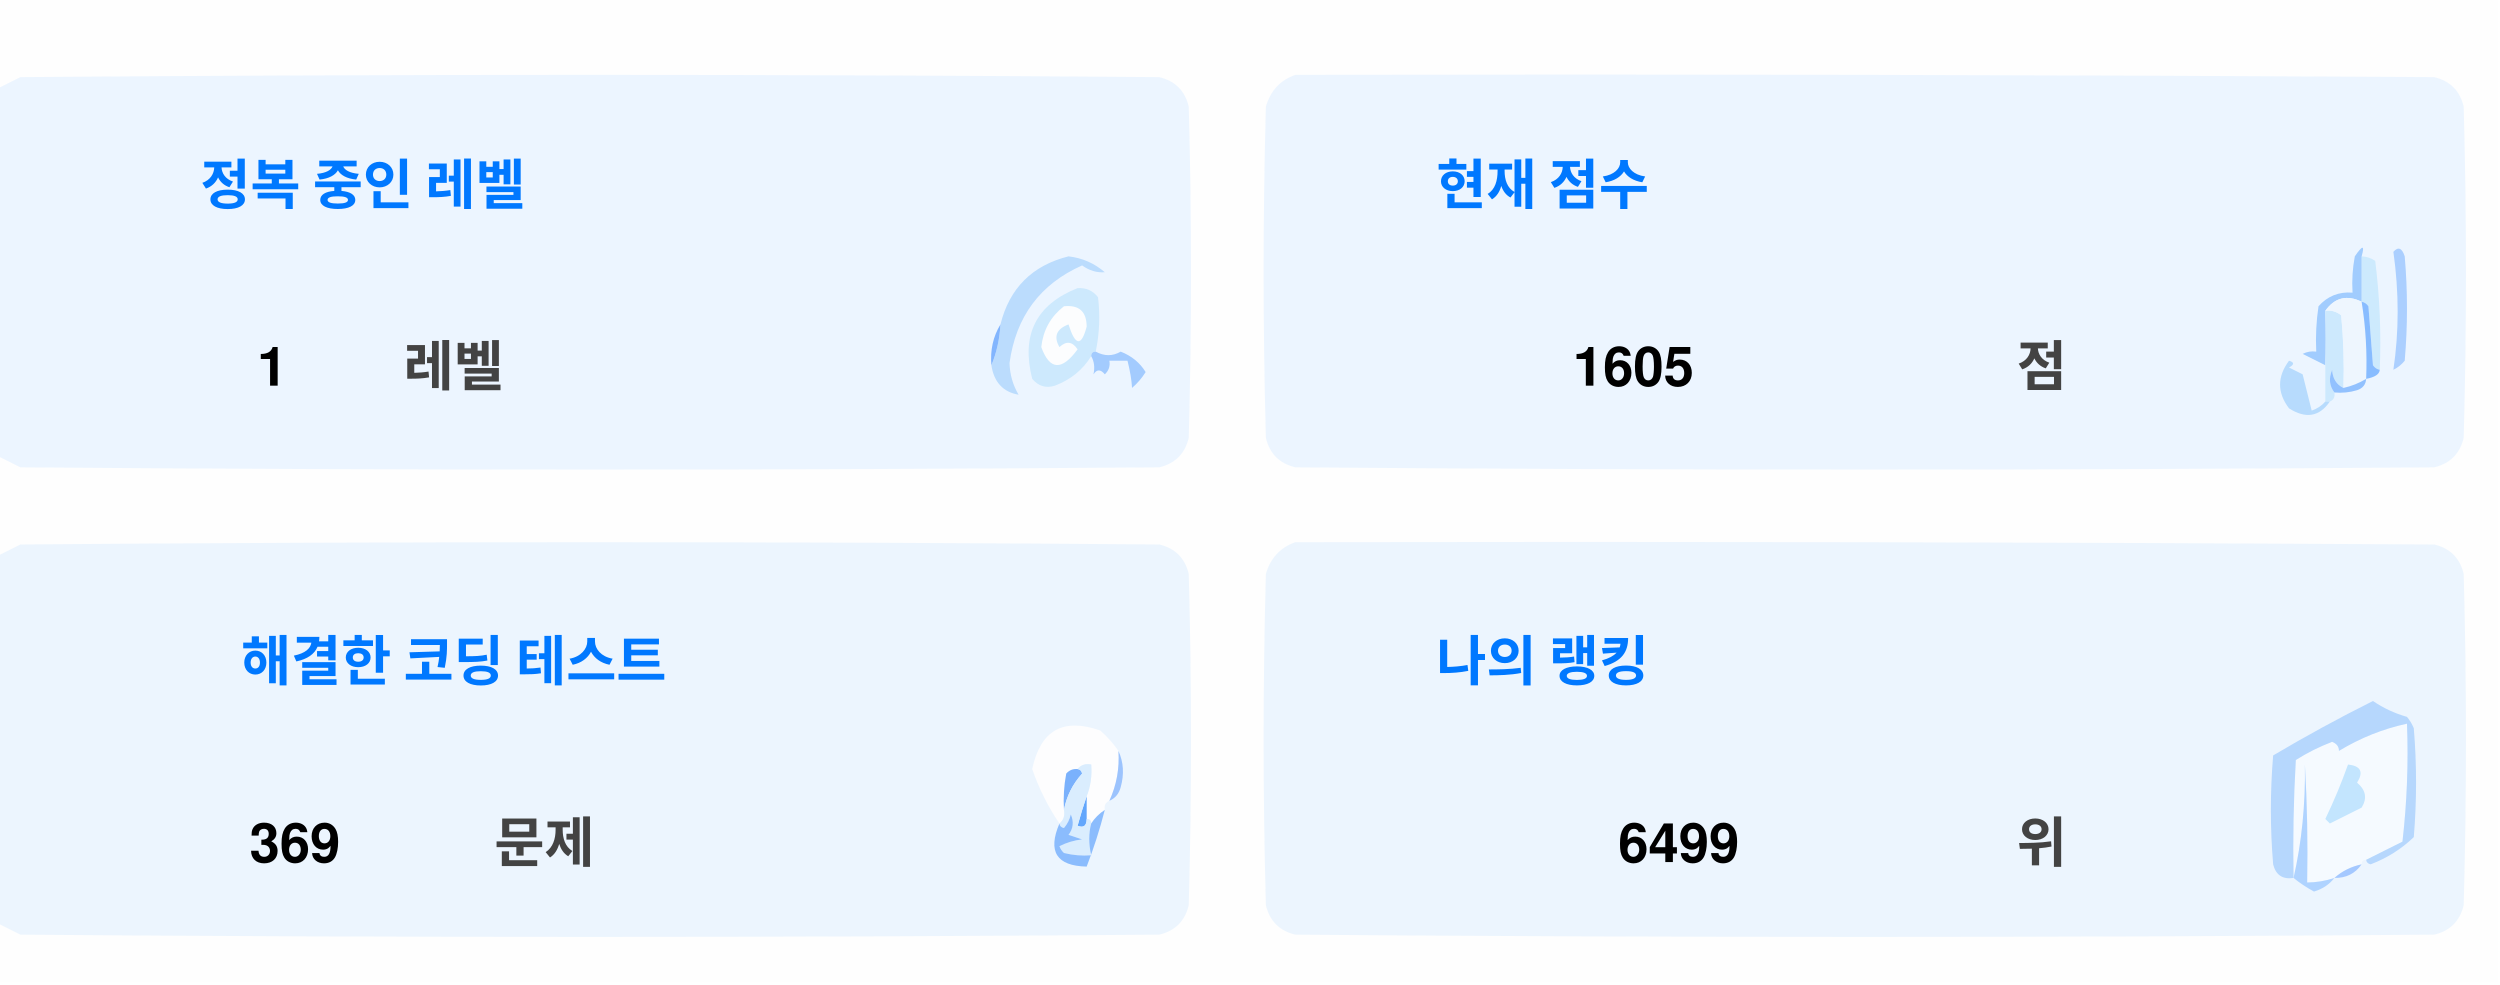
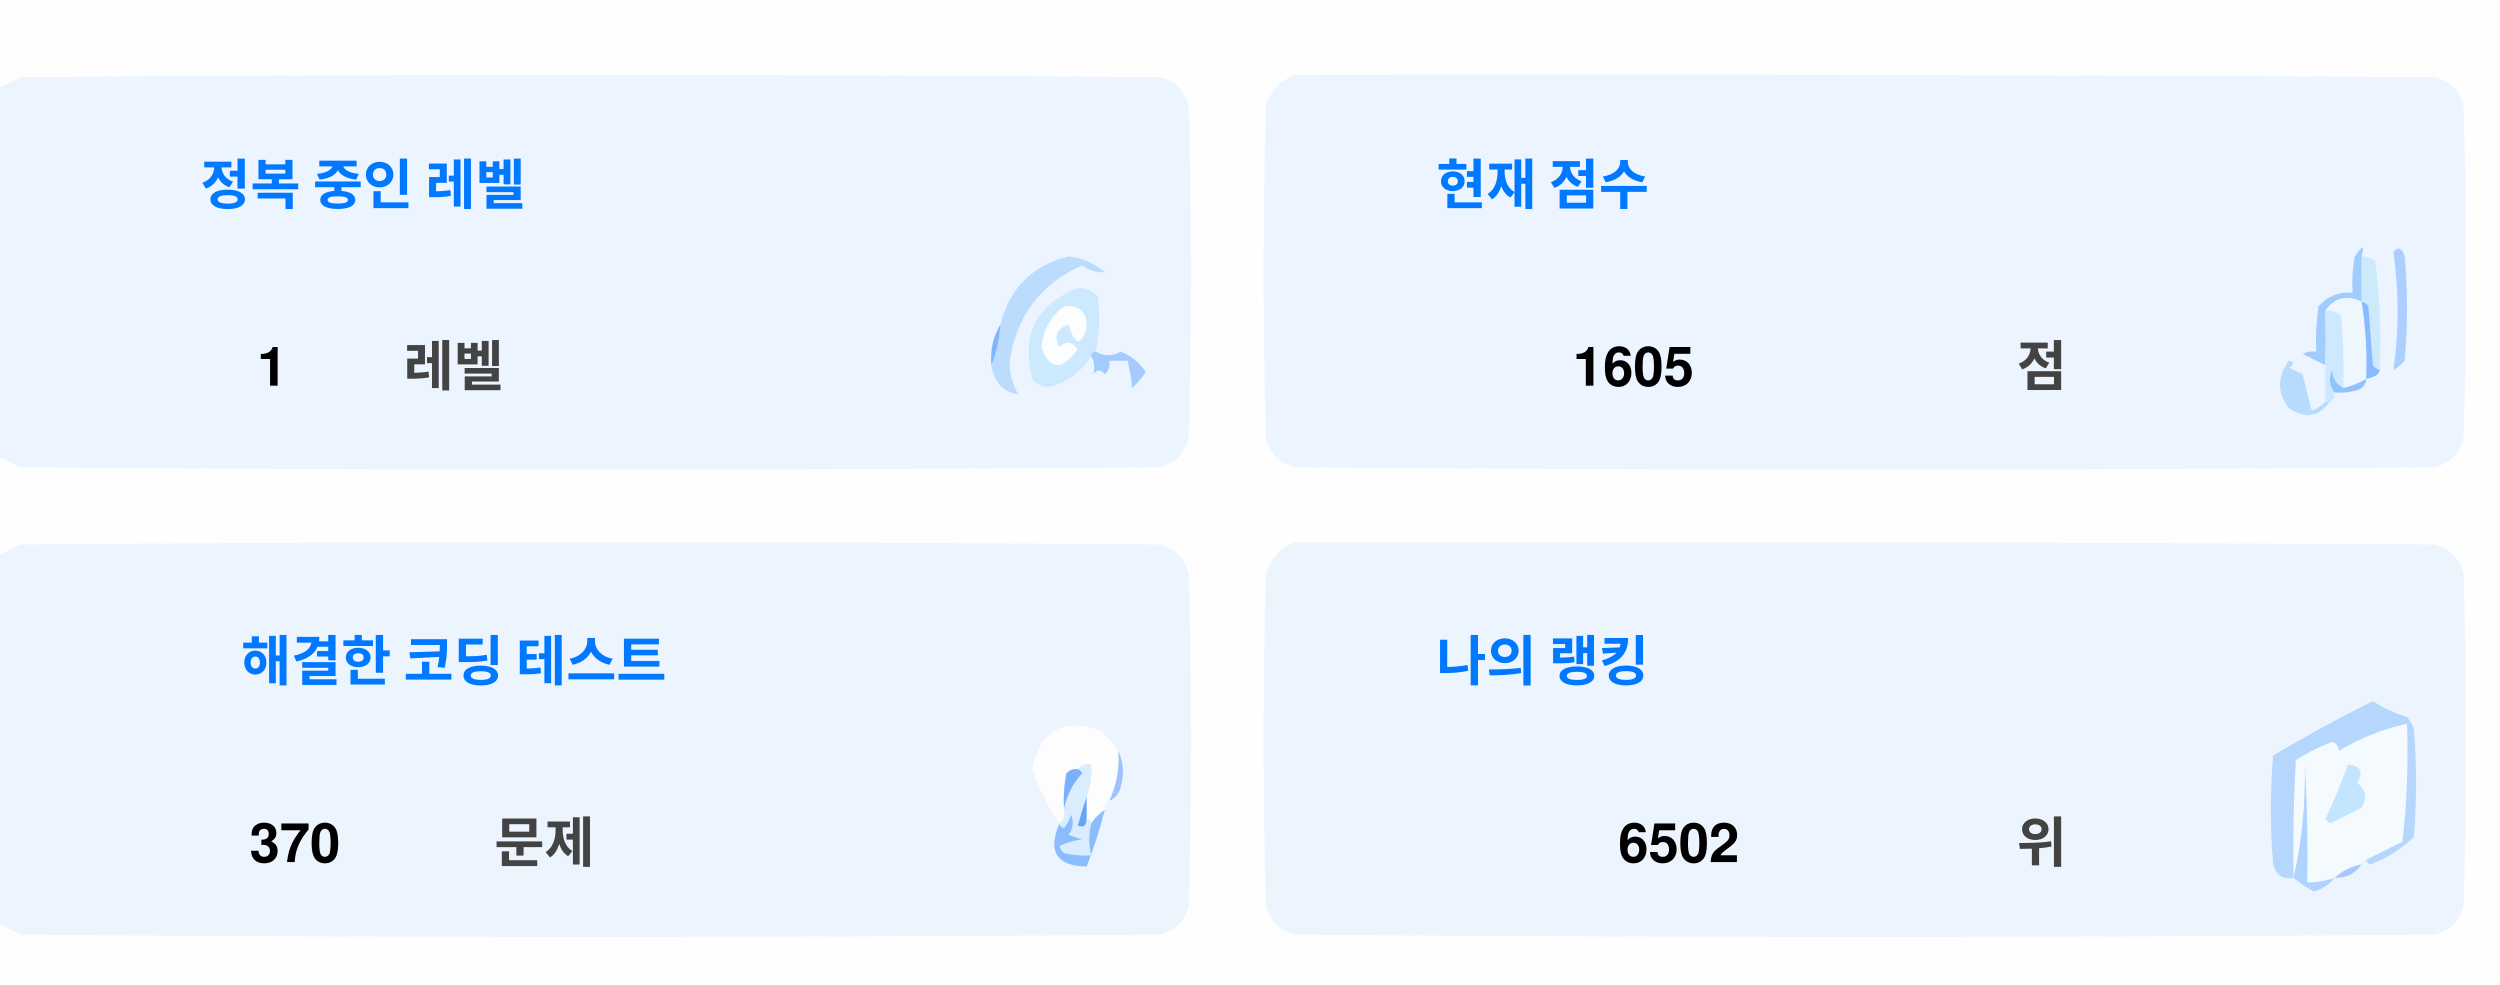
<svg xmlns="http://www.w3.org/2000/svg" version="1.1" width="551px" height="217px" style="shape-rendering:geometricPrecision; text-rendering:geometricPrecision; image-rendering:optimizeQuality; fill-rule:evenodd; clip-rule:evenodd">
  <style>.title {fill: #434343;font-size: 1rem;line-height: 1.5rem;font-weight: bold;font-family: -apple-system, BlinkMacSystemFont, Segoe UI, Helvetica, Arial, sans-serif, Apple Color Emoji, Segoe UI Emoji;}.desc {fill: #434343;font-size: 2.5rem;font-weight: bold;line-height: 1.5rem;font-family: -apple-system, BlinkMacSystemFont, Segoe UI, Helvetica, Arial, sans-serif, Apple Color Emoji, Segoe UI Emoji;}.desc-2 {fill: #434343;font-size: 1rem;font-weight: bold;line-height: 1.5rem;font-family: -apple-system, BlinkMacSystemFont, Segoe UI, Helvetica, Arial, sans-serif, Apple Color Emoji, Segoe UI Emoji;}.text, .desc {animation: twinkling 4s ease-in-out infinite;}@keyframes twinkling {40% { opacity: 1; }50% { opacity: 0.5; }60% { opacity: 1; }70% { opacity: 0.5; }80% { opacity: 1; }}</style>
  <g>
    <path style="opacity:1" fill="#fefefe" d="M -0.5,-0.5 C 183.167,-0.5 366.833,-0.5 550.5,-0.5C 550.5,71.833 550.5,144.167 550.5,216.5C 366.833,216.5 183.167,216.5 -0.5,216.5C -0.5,212.167 -0.5,207.833 -0.5,203.5C 1.14,204.32 2.807,205.153 4.5,206C 88.167,206.667 171.833,206.667 255.5,206C 259,205.167 261.167,203 262,199.5C 262.667,175.167 262.667,150.833 262,126.5C 261.167,123 259,120.833 255.5,120C 171.833,119.333 88.167,119.333 4.5,120C 2.807,120.847 1.14,121.68 -0.5,122.5C -0.5,115.167 -0.5,107.833 -0.5,100.5C 1.14,101.32 2.807,102.153 4.5,103C 88.167,103.667 171.833,103.667 255.5,103C 259,102.167 261.167,100 262,96.5C 262.667,72.167 262.667,47.833 262,23.5C 261.167,20 259,17.833 255.5,17C 171.833,16.333 88.167,16.333 4.5,17C 2.807,17.847 1.14,18.68 -0.5,19.5C -0.5,12.833 -0.5,6.167 -0.5,-0.5 Z" />
  </g>
  <g>
    <path style="opacity:1" fill="#ecf5ff" d="M -0.5,100.5 C -0.5,73.5 -0.5,46.5 -0.5,19.5C 1.14,18.68 2.807,17.847 4.5,17C 88.167,16.333 171.833,16.333 255.5,17C 259,17.833 261.167,20 262,23.5C 262.667,47.833 262.667,72.167 262,96.5C 261.167,100 259,102.167 255.5,103C 171.833,103.667 88.167,103.667 4.5,103C 2.807,102.153 1.14,101.32 -0.5,100.5 Z" />
  </g>
  <g>
    <path style="opacity:1" fill="#ecf5ff" d="M 285.5,16.5 C 369.167,16.333 452.834,16.5 536.5,17C 540,17.833 542.167,20 543,23.5C 543.667,47.833 543.667,72.167 543,96.5C 542.167,100 540,102.167 536.5,103C 452.833,103.667 369.167,103.667 285.5,103C 282,102.167 279.833,100 279,96.5C 278.333,72.167 278.333,47.833 279,23.5C 280.018,19.985 282.185,17.652 285.5,16.5 Z" />
  </g>
  <g>
    <path style="opacity:1" fill="#cdeafd" d="M 520.5,56.5 C 521.583,56.539 522.583,56.873 523.5,57.5C 524.498,65.472 524.831,73.472 524.5,81.5C 523.883,81.389 523.383,81.056 523,80.5C 522.667,76.167 522.333,71.833 522,67.5C 521.617,66.944 521.117,66.611 520.5,66.5C 520.5,63.167 520.5,59.833 520.5,56.5 Z" />
  </g>
  <g>
    <path style="opacity:1" fill="#abcfff" d="M 527.5,55.5 C 528.566,54.308 529.399,54.641 530,56.5C 530.667,64.167 530.667,71.833 530,79.5C 529.311,80.357 528.478,81.023 527.5,81.5C 528.758,73.08 528.758,64.414 527.5,55.5 Z" />
  </g>
  <g>
    <path style="opacity:1" fill="#bbdcfd" d="M 218.5,80.5 C 219.657,77.727 220.324,74.727 220.5,71.5C 222.49,63.51 227.49,58.51 235.5,56.5C 238.528,56.847 241.194,58.014 243.5,60C 241.744,60.141 240.078,59.641 238.5,58.5C 229.247,62.607 223.914,69.773 222.5,80C 222.565,82.526 223.232,84.859 224.5,87C 221.07,86.397 219.07,84.231 218.5,80.5 Z" />
  </g>
  <g>
    <path style="opacity:1" fill="#cde9fd" d="M 241.5,77.5 C 240.833,77.5 240.5,77.833 240.5,78.5C 238.628,81.529 235.961,83.695 232.5,85C 230.536,85.624 228.869,85.124 227.5,83.5C 225.021,73.791 228.354,67.124 237.5,63.5C 239.374,63.39 240.874,64.056 242,65.5C 242.497,69.524 242.331,73.524 241.5,77.5 Z" />
  </g>
  <g>
    <path style="opacity:1" fill="#fcfdfe" d="M 234.5,67.5 C 237.826,67.162 239.493,68.662 239.5,72C 238.334,76.434 237,76.267 235.5,71.5C 232.832,72.515 232.166,74.182 233.5,76.5C 235.017,75.089 236.351,75.256 237.5,77C 234.006,81.771 231.34,81.605 229.5,76.5C 229.904,72.771 231.571,69.771 234.5,67.5 Z" />
  </g>
  <g>
    <path style="opacity:1" fill="#a1ccfe" d="M 520.5,56.5 C 520.5,59.833 520.5,63.167 520.5,66.5C 517.238,64.922 514.572,65.589 512.5,68.5C 512.617,72.81 512.617,76.81 512.5,80.5C 510.86,79.68 509.193,78.847 507.5,78C 508.448,77.517 509.448,77.35 510.5,77.5C 510.335,74.15 510.502,70.817 511,67.5C 512.995,65.253 515.495,64.253 518.5,64.5C 518.336,61.813 518.503,59.146 519,56.5C 520.731,53.969 521.231,53.969 520.5,56.5 Z" />
  </g>
  <g>
    <path style="opacity:1" fill="#cde9fd" d="M 512.5,68.5 C 513.822,68.33 514.989,68.663 516,69.5C 516.499,74.823 516.666,80.156 516.5,85.5C 514.955,84.77 514.122,83.437 514,81.5C 513.22,83.387 513.387,85.054 514.5,86.5C 514.672,87.492 514.338,88.158 513.5,88.5C 513.167,88.5 512.833,88.5 512.5,88.5C 512.5,85.833 512.5,83.167 512.5,80.5C 512.617,76.81 512.617,72.81 512.5,68.5 Z" />
  </g>
  <g>
    <path style="opacity:1" fill="#eef6fe" d="M 520.5,66.5 C 521.407,72.106 521.74,77.773 521.5,83.5C 519.95,84.441 518.284,85.108 516.5,85.5C 516.666,80.156 516.499,74.823 516,69.5C 514.989,68.663 513.822,68.33 512.5,68.5C 514.572,65.589 517.238,64.922 520.5,66.5 Z" />
  </g>
  <g>
    <path style="opacity:1" fill="#88bcff" d="M 520.5,66.5 C 521.117,66.611 521.617,66.944 522,67.5C 522.333,71.833 522.667,76.167 523,80.5C 523.383,81.056 523.883,81.389 524.5,81.5C 524.445,82.469 523.445,83.136 521.5,83.5C 521.74,77.773 521.407,72.106 520.5,66.5 Z" />
  </g>
  <g>
    <path style="opacity:1" fill="#82b5fe" d="M 220.5,71.5 C 220.324,74.727 219.657,77.727 218.5,80.5C 218.215,77.171 218.882,74.171 220.5,71.5 Z" />
  </g>
  <g>
    <path style="opacity:1" fill="#a3cbfe" d="M 240.5,78.5 C 240.5,77.833 240.833,77.5 241.5,77.5C 243.391,78.536 245.224,78.536 247,77.5C 249.391,78.429 251.225,79.929 252.5,82C 251.681,83.319 250.681,84.486 249.5,85.5C 249.409,83.777 249.075,81.777 248.5,79.5C 247.167,79.5 245.833,79.5 244.5,79.5C 244.719,80.675 244.386,81.675 243.5,82.5C 242.575,81.359 241.741,81.359 241,82.5C 241.331,80.981 241.164,79.648 240.5,78.5 Z" />
  </g>
  <g>
    <path style="opacity:1" fill="#b7dbfd" d="M 512.5,88.5 C 512.833,88.5 513.167,88.5 513.5,88.5C 511.199,91.857 508.199,92.357 504.5,90C 501.872,86.535 501.872,83.035 504.5,79.5C 505.696,79.846 505.696,80.346 504.5,81C 505.5,81.5 506.5,82 507.5,82.5C 508.167,85.167 508.833,87.833 509.5,90.5C 510.739,90.058 511.739,89.391 512.5,88.5 Z" />
  </g>
  <g>
    <path style="opacity:1" fill="#92c1fe" d="M 516.5,85.5 C 518.284,85.108 519.95,84.441 521.5,83.5C 521.423,84.75 520.756,85.583 519.5,86C 517.866,86.493 516.199,86.66 514.5,86.5C 513.387,85.054 513.22,83.387 514,81.5C 514.122,83.437 514.955,84.77 516.5,85.5 Z" />
  </g>
  <g>
    <path style="opacity:1" fill="#ecf5fe" d="M -0.5,203.5 C -0.5,176.5 -0.5,149.5 -0.5,122.5C 1.14,121.68 2.807,120.847 4.5,120C 88.167,119.333 171.833,119.333 255.5,120C 259,120.833 261.167,123 262,126.5C 262.667,150.833 262.667,175.167 262,199.5C 261.167,203 259,205.167 255.5,206C 171.833,206.667 88.167,206.667 4.5,206C 2.807,205.153 1.14,204.32 -0.5,203.5 Z" />
  </g>
  <g>
    <path style="opacity:1" fill="#ecf5fe" d="M 285.5,119.5 C 369.167,119.333 452.834,119.5 536.5,120C 540,120.833 542.167,123 543,126.5C 543.667,150.833 543.667,175.167 543,199.5C 542.167,203 540,205.167 536.5,206C 452.833,206.667 369.167,206.667 285.5,206C 282,205.167 279.833,203 279,199.5C 278.333,175.167 278.333,150.833 279,126.5C 280.018,122.985 282.185,120.652 285.5,119.5 Z" />
  </g>
  <g>
    <path style="opacity:1" fill="#fdfdfe" d="M 246.5,165.5 C 246.758,169.367 246.092,173.034 244.5,176.5C 243.662,176.842 243.328,177.508 243.5,178.5C 242.272,179.306 241.272,180.306 240.5,181.5C 240.5,180.833 240.167,180.5 239.5,180.5C 239.5,178.833 239.5,177.167 239.5,175.5C 240.369,173.283 240.702,170.95 240.5,168.5C 239.209,168.263 238.209,168.596 237.5,169.5C 236.504,169.414 235.671,169.748 235,170.5C 234.503,173.146 234.336,175.813 234.5,178.5C 234.737,179.791 234.404,180.791 233.5,181.5C 230.986,177.806 228.986,173.806 227.5,169.5C 229.309,160.957 234.309,158.124 242.5,161C 244.07,162.397 245.404,163.897 246.5,165.5 Z" />
  </g>
  <g>
    <path style="opacity:1" fill="#f5faff" d="M 521.5,189.5 C 520.833,189.5 520.5,189.833 520.5,190.5C 518.181,190.992 516.181,191.992 514.5,193.5C 512.565,194.15 510.565,194.483 508.5,194.5C 508.666,185.827 508.5,177.16 508,168.5C 508.141,177.227 507.308,185.56 505.5,193.5C 505.334,184.827 505.5,176.16 506,167.5C 508.527,165.903 511.194,164.57 514,163.5C 515.011,163.892 515.511,164.559 515.5,165.5C 520.21,162.641 525.21,160.641 530.5,159.5C 530.831,168.192 530.498,176.859 529.5,185.5C 526.807,186.847 524.14,188.18 521.5,189.5 Z" />
  </g>
  <g>
    <path style="opacity:1" fill="#b6d7fd" d="M 521.5,189.5 C 524.14,188.18 526.807,186.847 529.5,185.5C 530.498,176.859 530.831,168.192 530.5,159.5C 525.21,160.641 520.21,162.641 515.5,165.5C 515.511,164.559 515.011,163.892 514,163.5C 511.194,164.57 508.527,165.903 506,167.5C 505.5,176.16 505.334,184.827 505.5,193.5C 503.089,193.863 501.589,192.863 501,190.5C 500.333,182.5 500.333,174.5 501,166.5C 508.173,162.246 515.507,158.246 523,154.5C 525.304,156.068 527.804,157.235 530.5,158C 531.126,158.75 531.626,159.584 532,160.5C 532.667,168.5 532.667,176.5 532,184.5C 529.292,187.111 526.125,189.111 522.5,190.5C 521.893,190.376 521.56,190.043 521.5,189.5 Z" />
  </g>
  <g>
    <path style="opacity:1" fill="#c3e5fe" d="M 517.5,168.5 C 520.317,168.801 520.984,170.134 519.5,172.5C 521.439,174.122 521.772,175.956 520.5,178C 518.167,179.167 515.833,180.333 513.5,181.5C 513.167,181.167 512.833,180.833 512.5,180.5C 514.414,176.515 516.081,172.515 517.5,168.5 Z" />
  </g>
  <g>
    <path style="opacity:1" fill="#7ab1fc" d="M 237.5,169.5 C 238.043,169.56 238.376,169.893 238.5,170.5C 236.395,172.836 235.062,175.503 234.5,178.5C 234.336,175.813 234.503,173.146 235,170.5C 235.671,169.748 236.504,169.414 237.5,169.5 Z" />
  </g>
  <g>
    <path style="opacity:1" fill="#afd3ff" d="M 514.5,193.5 C 513.378,194.947 511.878,195.947 510,196.5C 508.348,195.601 506.848,194.601 505.5,193.5C 507.308,185.56 508.141,177.227 508,168.5C 508.5,177.16 508.666,185.827 508.5,194.5C 510.565,194.483 512.565,194.15 514.5,193.5 Z" />
  </g>
  <g>
    <path style="opacity:1" fill="#9cc3fd" d="M 246.5,165.5 C 247.634,167.966 247.801,170.633 247,173.5C 246.623,174.942 245.79,175.942 244.5,176.5C 246.092,173.034 246.758,169.367 246.5,165.5 Z" />
  </g>
  <g>
    <path style="opacity:1" fill="#62a6fc" d="M 239.5,175.5 C 239.5,177.167 239.5,178.833 239.5,180.5C 239.483,182.028 238.816,182.528 237.5,182C 238.117,179.723 238.784,177.556 239.5,175.5 Z" />
  </g>
  <g>
    <path style="opacity:1" fill="#daedfe" d="M 237.5,169.5 C 238.209,168.596 239.209,168.263 240.5,168.5C 240.702,170.95 240.369,173.283 239.5,175.5C 238.784,177.556 238.117,179.723 237.5,182C 238.816,182.528 239.483,182.028 239.5,180.5C 240.167,180.5 240.5,180.833 240.5,181.5C 239.918,183.669 239.918,186.002 240.5,188.5C 238.473,188.662 236.473,188.495 234.5,188C 234.043,187.586 233.709,187.086 233.5,186.5C 235.078,185.702 236.744,185.202 238.5,185C 237.5,184.667 236.5,184.333 235.5,184C 236.554,182.612 236.72,181.112 236,179.5C 235.751,180.624 235.251,181.624 234.5,182.5C 233.893,182.376 233.56,182.043 233.5,181.5C 234.404,180.791 234.737,179.791 234.5,178.5C 235.062,175.503 236.395,172.836 238.5,170.5C 238.376,169.893 238.043,169.56 237.5,169.5 Z" />
  </g>
  <g>
    <path style="opacity:1" fill="#8bbcfd" d="M 243.5,178.5 C 242.395,182.803 241.062,186.969 239.5,191C 232.857,190.847 230.857,187.68 233.5,181.5C 233.56,182.043 233.893,182.376 234.5,182.5C 235.251,181.624 235.751,180.624 236,179.5C 236.72,181.112 236.554,182.612 235.5,184C 236.5,184.333 237.5,184.667 238.5,185C 236.744,185.202 235.078,185.702 233.5,186.5C 233.709,187.086 234.043,187.586 234.5,188C 236.473,188.495 238.473,188.662 240.5,188.5C 239.918,186.002 239.918,183.669 240.5,181.5C 241.272,180.306 242.272,179.306 243.5,178.5 Z" />
  </g>
  <g>
    <path style="opacity:1" fill="#a4c8ff" d="M 520.5,190.5 C 519.089,192.539 517.089,193.539 514.5,193.5C 516.181,191.992 518.181,190.992 520.5,190.5 Z" />
  </g>
  <text text-anchor="middle" x="80" y="45" class="title" style="fill:#0078ff;" stroke="#none" stroke-width="1">정복 중인 레벨</text>
  <text text-anchor="middle" x="60" y="85" class="desc" style="fill:#000000;" stroke="#none" stroke-width="1">1</text>
  <text text-anchor="middle" x="100" y="85" class="desc-2" style="fill:#434343;" stroke="#none" stroke-width="1">레벨</text>
  <text text-anchor="middle" x="340" y="45" class="title" style="fill:#0078ff;" stroke="#none" stroke-width="1">현재 점수</text>
  <text text-anchor="middle" x="360" y="85" class="desc" style="fill:#000000;" stroke="#none" stroke-width="1">1605</text>
  <text text-anchor="middle" x="450" y="85" class="desc-2" style="fill:#434343;" stroke="#none" stroke-width="1">점</text>
  <text text-anchor="middle" x="100" y="150" class="title" style="fill:#0078ff;" stroke="#none" stroke-width="1">해결한 코딩 테스트</text>
-   <text text-anchor="middle" x="65" y="190" class="desc" style="fill:#000000;" stroke="#none" stroke-width="1">369</text>
+   <text text-anchor="middle" x="65" y="190" class="desc" style="fill:#000000;" stroke="#none" stroke-width="1">370</text>
  <text text-anchor="middle" x="120" y="190" class="desc-2" style="fill:#434343;" stroke="#none" stroke-width="1">문제</text>
  <text text-anchor="middle" x="340" y="150" class="title" style="fill:#0078ff;" stroke="#none" stroke-width="1">나의 랭킹</text>
-   <text text-anchor="middle" x="370" y="190" class="desc" style="fill:#000000;" stroke="#none" stroke-width="1">6499</text>
+   <text text-anchor="middle" x="370" y="190" class="desc" style="fill:#000000;" stroke="#none" stroke-width="1">6502</text>
  <text text-anchor="middle" x="450" y="190" class="desc-2" style="fill:#434343;" stroke="#none" stroke-width="1">위</text>
</svg>
